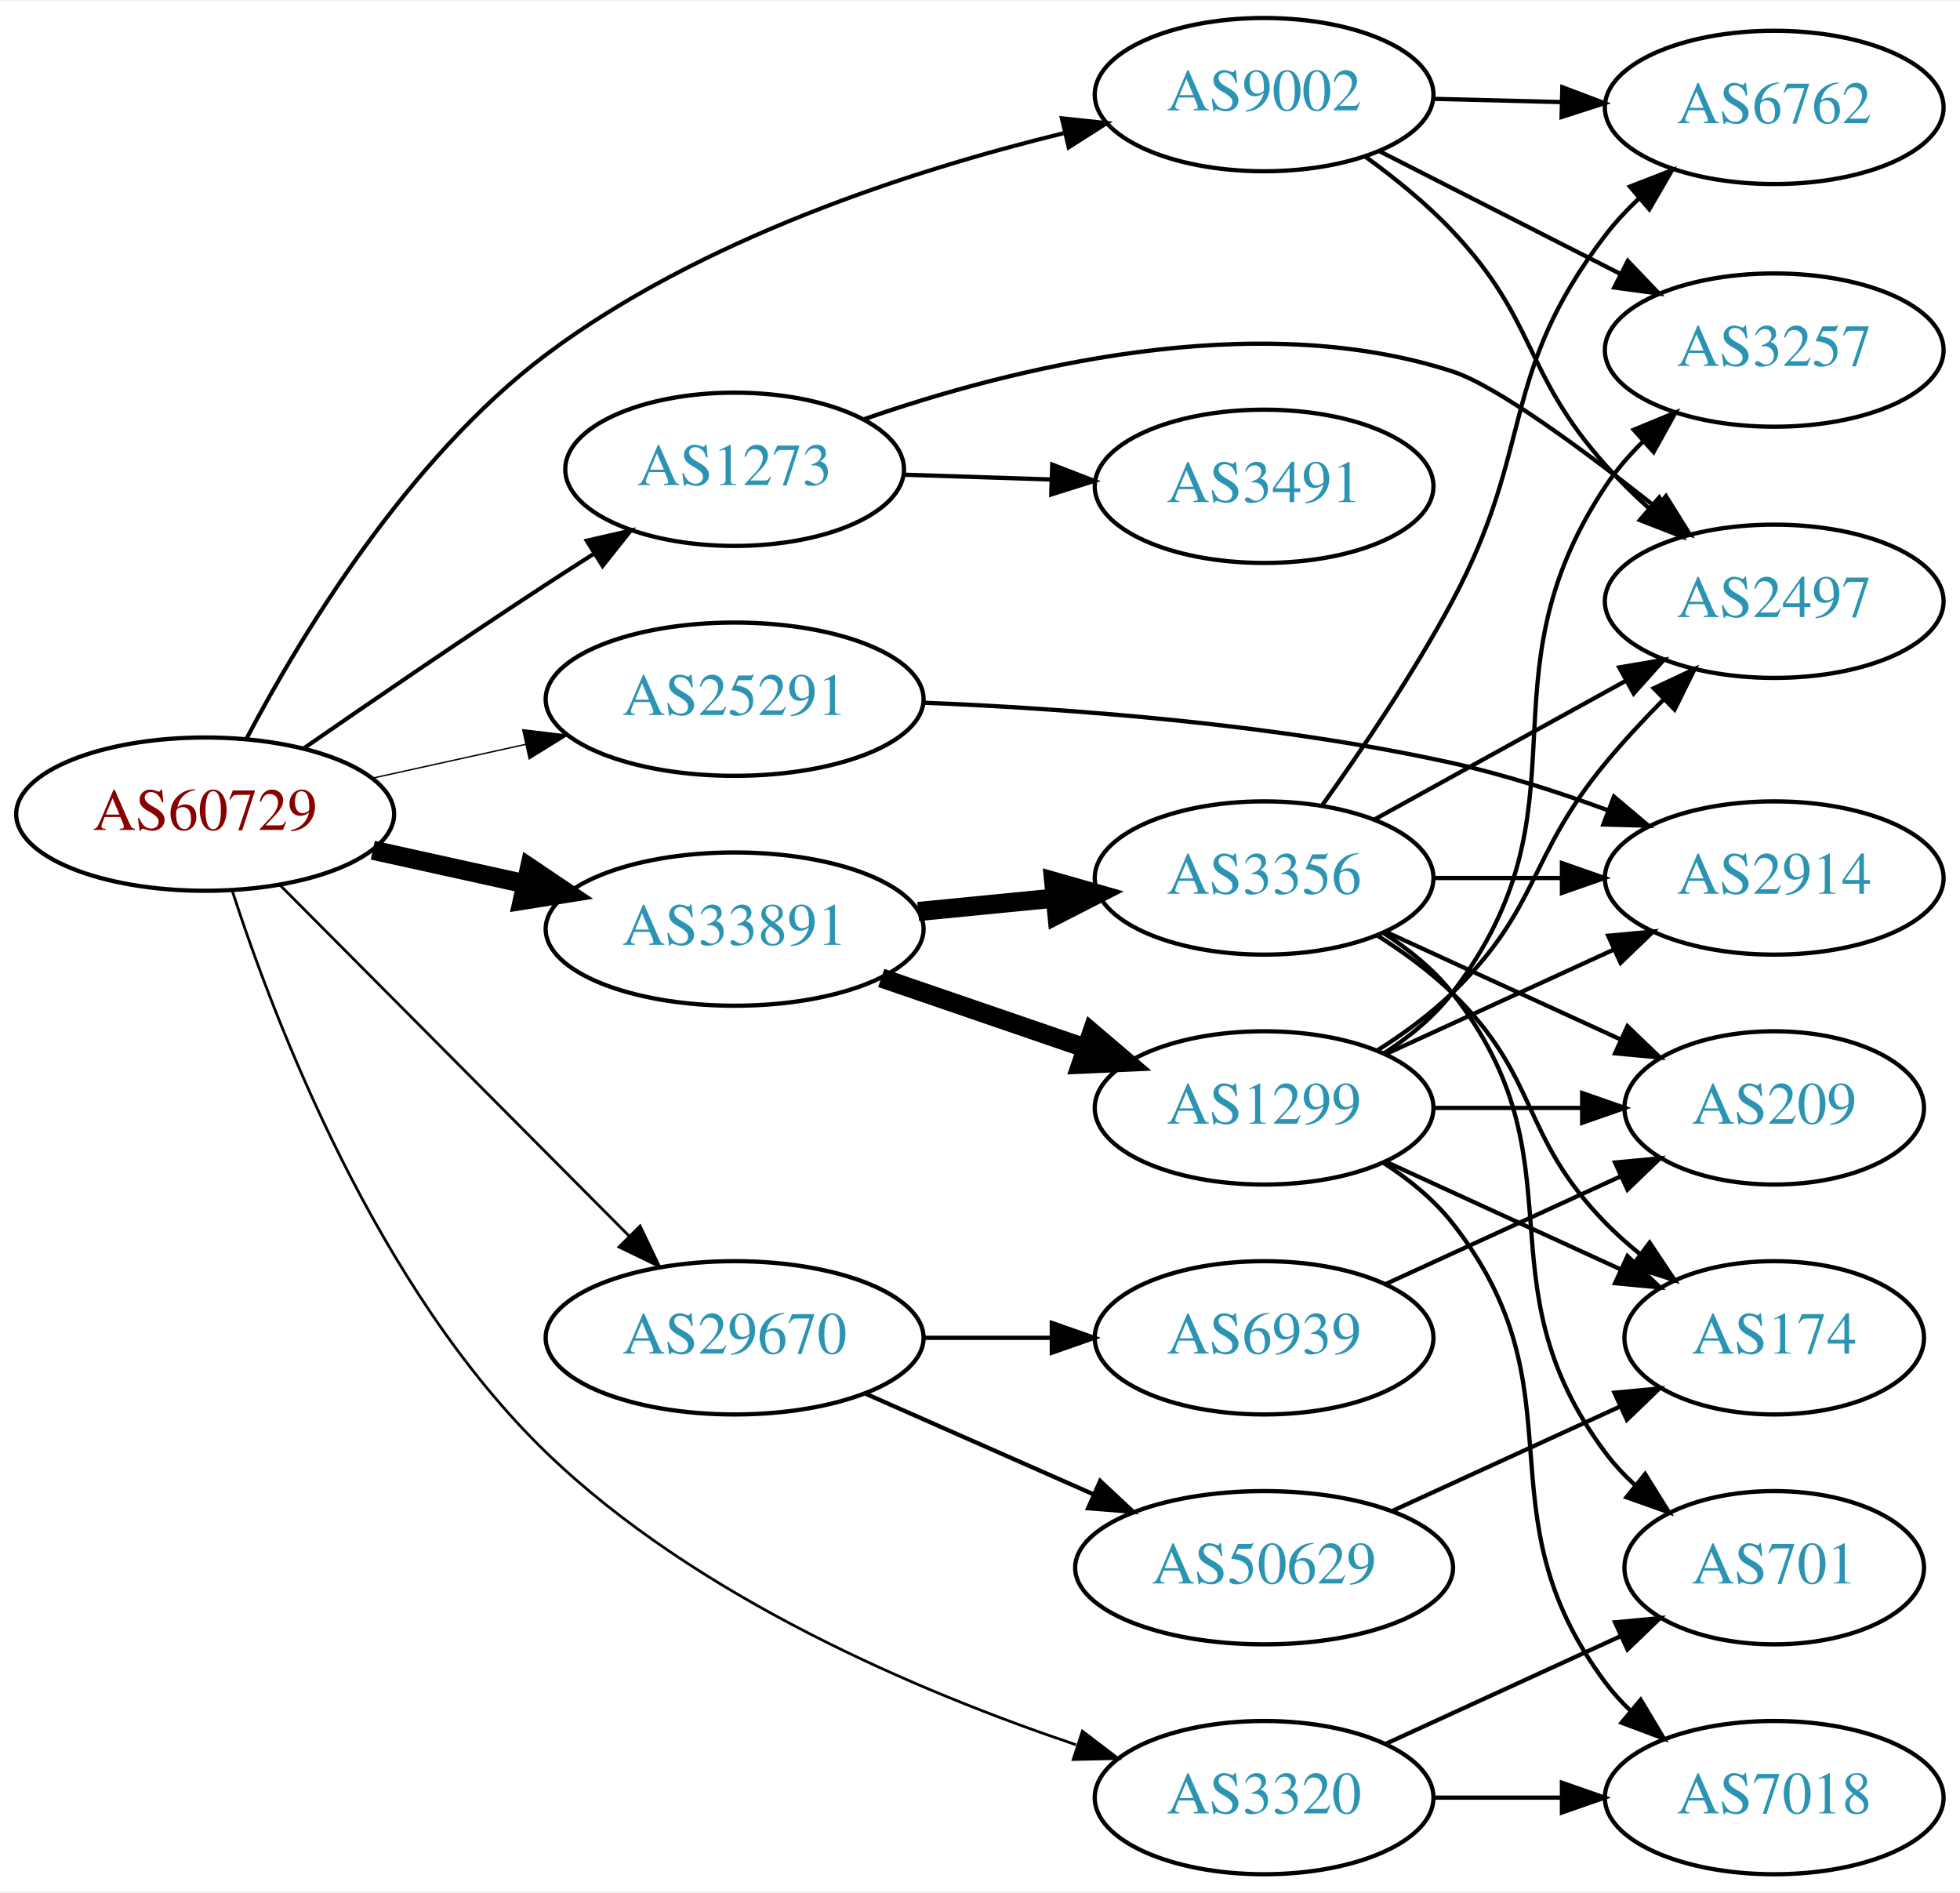
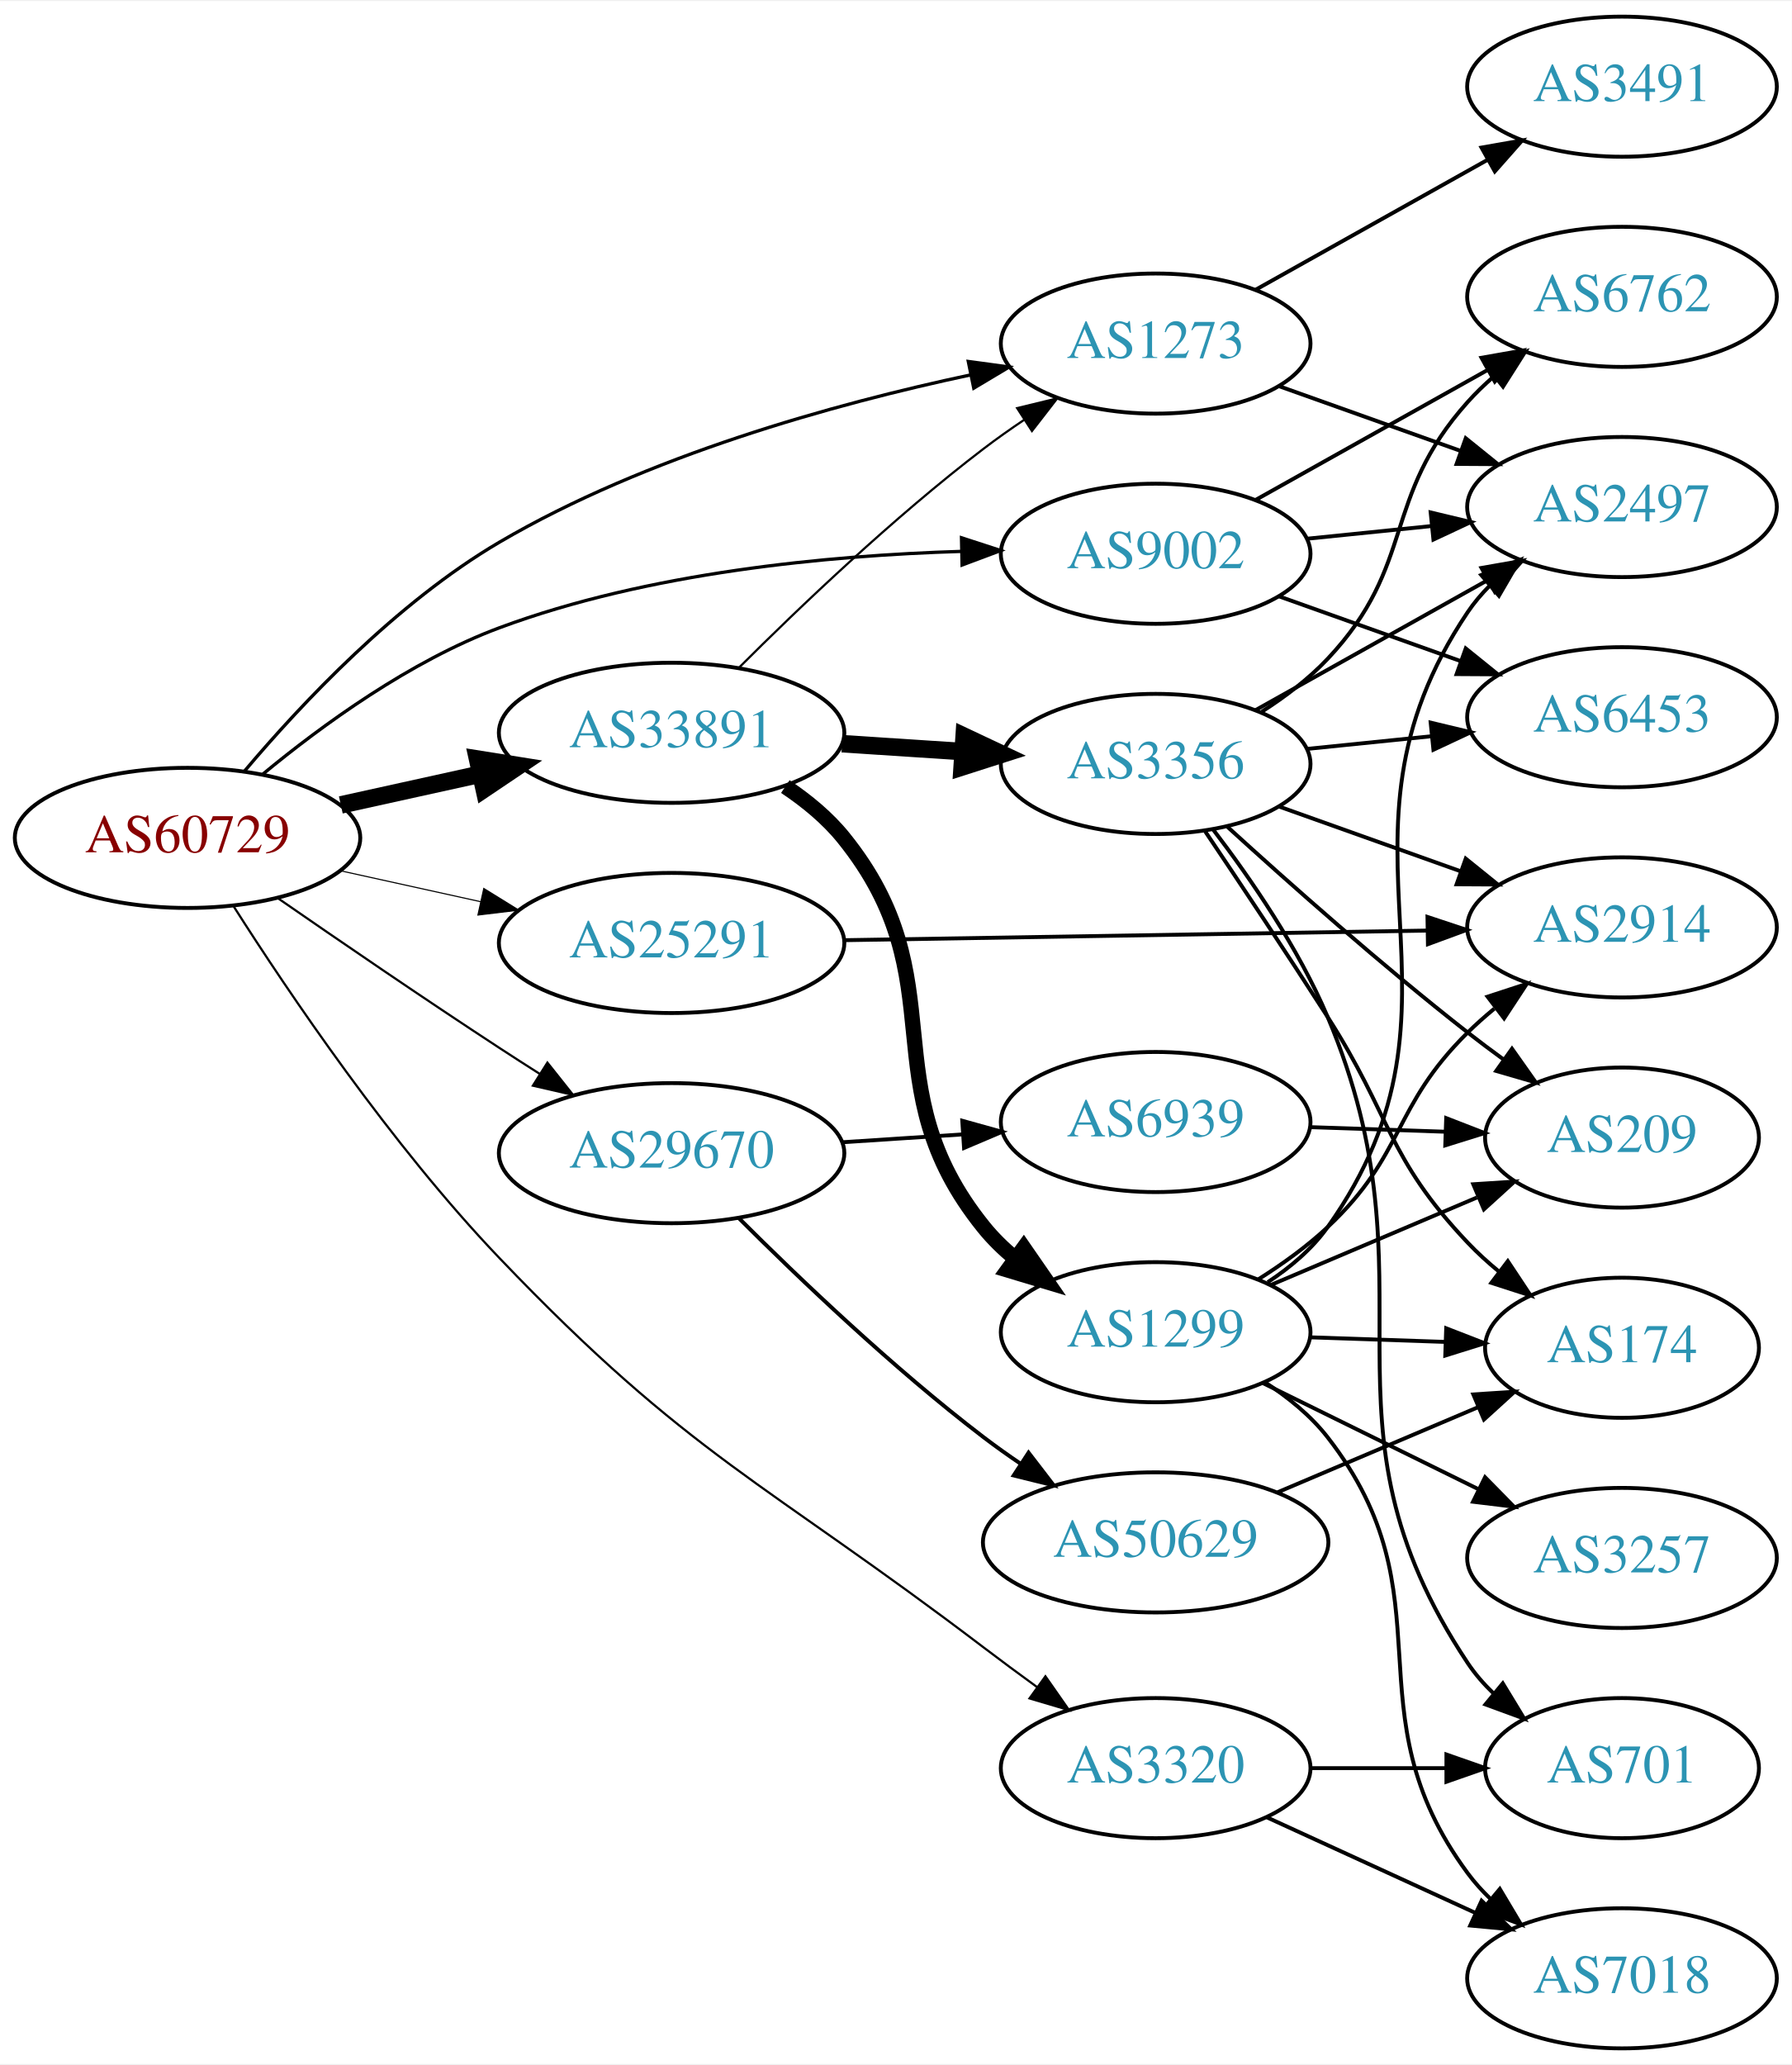
- <svg xmlns="http://www.w3.org/2000/svg" xmlns:xlink="http://www.w3.org/1999/xlink" width="460pt" height="444pt" viewBox="0.00 0.00 460.47 444.00">
-   <g id="graph0" class="graph" transform="scale(1 1) rotate(0) translate(4 440)">
-     <polygon fill="white" stroke="none" points="-4,4 -4,-440 456.469,-440 456.469,4 -4,4" />
+ <svg xmlns="http://www.w3.org/2000/svg" xmlns:xlink="http://www.w3.org/1999/xlink" width="460pt" height="530pt" viewBox="0.00 0.00 460.47 530.00">
+   <g id="graph0" class="graph" transform="scale(1 1) rotate(0) translate(4 526)">
+     <polygon fill="white" stroke="none" points="-4,4 -4,-526 456.469,-526 456.469,4 -4,4" />
    <g id="node1" class="node">
      <g id="a_node1">
        <a xlink:href="/asn/60729" xlink:title="AS60729 ~ Zwiebelfreunde e.V. [AT]">
-           <ellipse fill="#ffffff" stroke="black" cx="44.196" cy="-249" rx="44.393" ry="18" />
-           <text text-anchor="middle" x="44.196" y="-245.3" font-family="Times,serif" font-size="14.00" fill="#880000">AS60729</text>
+           <ellipse fill="#ffffff" stroke="black" cx="44.196" cy="-311" rx="44.393" ry="18" />
+           <text text-anchor="middle" x="44.196" y="-307.3" font-family="Times,serif" font-size="14.00" fill="#880000">AS60729</text>
        </a>
      </g>
    </g>
    <g id="node2" class="node">
      <g id="a_node2">
        <a xlink:href="/asn/1273" xlink:title="AS1273 ~ Vodafone Group PLC [EU]">
-           <ellipse fill="#ffffff" stroke="black" cx="168.588" cy="-330" rx="39.794" ry="18" />
-           <text text-anchor="middle" x="168.588" y="-326.3" font-family="Times,serif" font-size="14.00" fill="#2c94b3">AS1273</text>
+           <ellipse fill="#ffffff" stroke="black" cx="292.98" cy="-438" rx="39.794" ry="18" />
+           <text text-anchor="middle" x="292.98" y="-434.3" font-family="Times,serif" font-size="14.00" fill="#2c94b3">AS1273</text>
        </a>
      </g>
    </g>
    <g id="edge1" class="edge">
-       <path fill="none" stroke="black" stroke-width="0.964" d="M67.227,-264.367C83.029,-275.305 104.886,-290.261 124.392,-303 127.974,-305.339 131.745,-307.759 135.505,-310.144" />
-       <polygon fill="black" stroke="black" stroke-width="0.964" points="133.838,-313.231 144.166,-315.596 137.567,-307.307 133.838,-313.231" />
+       <path fill="none" stroke="black" stroke-width="0.844" d="M58.885,-328.221C73.423,-345.427 97.923,-371.487 124.392,-387 162.124,-409.114 210.348,-422.476 245.369,-429.941" />
+       <polygon fill="black" stroke="black" stroke-width="0.844" points="244.833,-433.404 255.332,-431.982 246.238,-426.546 244.833,-433.404" />
    </g>
    <g id="node3" class="node">
      <g id="a_node3">
        <a xlink:href="/asn/3320" xlink:title="AS3320 ~ DTAG [DE]">
-           <ellipse fill="#ffffff" stroke="black" cx="292.98" cy="-18" rx="39.794" ry="18" />
-           <text text-anchor="middle" x="292.98" y="-14.3" font-family="Times,serif" font-size="14.00" fill="#2c94b3">AS3320</text>
+           <ellipse fill="#ffffff" stroke="black" cx="292.98" cy="-72" rx="39.794" ry="18" />
+           <text text-anchor="middle" x="292.98" y="-68.3" font-family="Times,serif" font-size="14.00" fill="#2c94b3">AS3320</text>
        </a>
      </g>
    </g>
    <g id="edge2" class="edge">
-       <path fill="none" stroke="black" stroke-width="0.643" d="M50.559,-231.01C60.518,-200.32 84.555,-137.446 124.392,-99 159.675,-64.95 212.008,-42.808 248.784,-30.419" />
-       <polygon fill="black" stroke="black" stroke-width="0.643" points="250.294,-33.609 258.717,-27.182 248.125,-26.953 250.294,-33.609" />
+       <path fill="none" stroke="black" stroke-width="0.562" d="M56.004,-293.47C70.195,-271.17 96.588,-232.067 124.392,-203 173.425,-151.74 192.305,-145.918 248.784,-103 253.194,-99.649 257.909,-96.166 262.545,-92.797" />
+       <polygon fill="black" stroke="black" stroke-width="0.562" points="264.652,-95.593 270.72,-86.909 260.56,-89.913 264.652,-95.593" />
    </g>
    <g id="node4" class="node">
      <g id="a_node4">
        <a xlink:href="/asn/9002" xlink:title="AS9002 ~ RETN Limited [EU]">
-           <ellipse fill="#ffffff" stroke="black" cx="292.98" cy="-418" rx="39.794" ry="18" />
-           <text text-anchor="middle" x="292.98" y="-414.3" font-family="Times,serif" font-size="14.00" fill="#2c94b3">AS9002</text>
+           <ellipse fill="#ffffff" stroke="black" cx="292.98" cy="-384" rx="39.794" ry="18" />
+           <text text-anchor="middle" x="292.98" y="-380.3" font-family="Times,serif" font-size="14.00" fill="#2c94b3">AS9002</text>
        </a>
      </g>
    </g>
    <g id="edge3" class="edge">
-       <path fill="none" stroke="black" stroke-width="0.964" d="M53.974,-266.855C66.5,-290.606 91.657,-332.445 124.392,-357 160.574,-384.141 210.032,-400.17 245.834,-408.931" />
-       <polygon fill="black" stroke="black" stroke-width="0.964" points="245.476,-412.441 256.011,-411.316 247.074,-405.626 245.476,-412.441" />
+       <path fill="none" stroke="black" stroke-width="0.844" d="M63.57,-327.4C78.751,-339.941 101.46,-356.482 124.392,-365 162.576,-379.184 208.747,-383.563 242.951,-384.605" />
+       <polygon fill="black" stroke="black" stroke-width="0.844" points="243.085,-388.109 253.159,-384.829 243.238,-381.111 243.085,-388.109" />
    </g>
    <g id="node5" class="node">
      <g id="a_node5">
        <a xlink:href="/asn/25291" xlink:title="AS25291 ~ SysEleven GmbH [DE]">
-           <ellipse fill="#ffffff" stroke="black" cx="168.588" cy="-276" rx="44.393" ry="18" />
-           <text text-anchor="middle" x="168.588" y="-272.3" font-family="Times,serif" font-size="14.00" fill="#2c94b3">AS25291</text>
+           <ellipse fill="#ffffff" stroke="black" cx="168.588" cy="-284" rx="44.393" ry="18" />
+           <text text-anchor="middle" x="168.588" y="-280.3" font-family="Times,serif" font-size="14.00" fill="#2c94b3">AS25291</text>
        </a>
      </g>
    </g>
    <g id="edge4" class="edge">
-       <path fill="none" stroke="black" stroke-width="0.321" d="M83.586,-257.469C94.978,-259.982 107.6,-262.767 119.525,-265.397" />
-       <polygon fill="black" stroke="black" stroke-width="0.321" points="118.815,-268.825 129.335,-267.561 120.323,-261.989 118.815,-268.825" />
+       <path fill="none" stroke="black" stroke-width="0.281" d="M83.586,-302.531C94.978,-300.018 107.6,-297.233 119.525,-294.603" />
+       <polygon fill="black" stroke="black" stroke-width="0.281" points="120.323,-298.011 129.335,-292.439 118.815,-291.175 120.323,-298.011" />
    </g>
    <g id="node6" class="node">
      <g id="a_node6">
        <a xlink:href="/asn/29670" xlink:title="AS29670 ~ Individual Network Berlin e.V. [DE]">
-           <ellipse fill="#ffffff" stroke="black" cx="168.588" cy="-126" rx="44.393" ry="18" />
-           <text text-anchor="middle" x="168.588" y="-122.3" font-family="Times,serif" font-size="14.00" fill="#2c94b3">AS29670</text>
+           <ellipse fill="#ffffff" stroke="black" cx="168.588" cy="-230" rx="44.393" ry="18" />
+           <text text-anchor="middle" x="168.588" y="-226.3" font-family="Times,serif" font-size="14.00" fill="#2c94b3">AS29670</text>
        </a>
      </g>
    </g>
    <g id="edge5" class="edge">
-       <path fill="none" stroke="black" stroke-width="0.643" d="M61.702,-232.412C82.872,-211.137 119.729,-174.097 143.893,-149.813" />
-       <polygon fill="black" stroke="black" stroke-width="0.643" points="146.38,-152.276 150.953,-142.718 141.418,-147.338 146.38,-152.276" />
+       <path fill="none" stroke="black" stroke-width="0.562" d="M67.227,-295.633C83.029,-284.695 104.886,-269.739 124.392,-257 127.713,-254.831 131.195,-252.594 134.681,-250.379" />
+       <polygon fill="black" stroke="black" stroke-width="0.562" points="136.671,-253.262 143.264,-244.968 132.938,-247.34 136.671,-253.262" />
    </g>
    <g id="node7" class="node">
      <g id="a_node7">
        <a xlink:href="/asn/33891" xlink:title="AS33891 ~ CORE-BACKBONE GMBH GLOBAL NETWORK [DE]">
-           <ellipse fill="#ffffff" stroke="black" cx="168.588" cy="-222" rx="44.393" ry="18" />
-           <text text-anchor="middle" x="168.588" y="-218.3" font-family="Times,serif" font-size="14.00" fill="#2c94b3">AS33891</text>
+           <ellipse fill="#ffffff" stroke="black" cx="168.588" cy="-338" rx="44.393" ry="18" />
+           <text text-anchor="middle" x="168.588" y="-334.3" font-family="Times,serif" font-size="14.00" fill="#2c94b3">AS33891</text>
        </a>
      </g>
    </g>
    <g id="edge6" class="edge">
-       <path fill="none" stroke="black" stroke-width="4.5" d="M83.586,-240.531C94.978,-238.018 107.6,-235.233 119.525,-232.603" />
-       <polygon fill="black" stroke="black" stroke-width="4.5" points="120.418,-236.438 129.335,-230.439 118.721,-228.748 120.418,-236.438" />
+       <path fill="none" stroke="black" stroke-width="4.5" d="M83.586,-319.469C94.978,-321.982 107.6,-324.767 119.525,-327.397" />
+       <polygon fill="black" stroke="black" stroke-width="4.5" points="118.721,-331.252 129.335,-329.561 120.418,-323.562 118.721,-331.252" />
    </g>
    <g id="node8" class="node">
      <g id="a_node8">
-         <a xlink:href="/asn/2497" xlink:title="AS2497 ~ Internet Initiative Japan Inc. [JP]">
-           <ellipse fill="#ffffff" stroke="black" cx="412.823" cy="-299" rx="39.794" ry="18" />
-           <text text-anchor="middle" x="412.823" y="-295.3" font-family="Times,serif" font-size="14.00" fill="#2c94b3">AS2497</text>
+         <a xlink:href="/asn/3491" xlink:title="AS3491 ~ PCCW Global, Inc. [US]">
+           <ellipse fill="#ffffff" stroke="black" cx="412.823" cy="-504" rx="39.794" ry="18" />
+           <text text-anchor="middle" x="412.823" y="-500.3" font-family="Times,serif" font-size="14.00" fill="#2c94b3">AS3491</text>
        </a>
      </g>
    </g>
    <g id="edge7" class="edge">
-       <path fill="none" stroke="black" d="M199.047,-341.779C233.074,-353.63 290.377,-368.153 337.176,-353 347.573,-349.634 368.137,-334.477 385.053,-321.075" />
-       <polygon fill="black" stroke="black" points="387.394,-323.684 393.004,-314.696 383.014,-318.224 387.394,-323.684" />
+       <path fill="none" stroke="black" d="M318.684,-451.836C335.968,-461.516 359.263,-474.563 378.233,-485.187" />
+       <polygon fill="black" stroke="black" points="376.717,-488.35 387.152,-490.182 380.137,-482.242 376.717,-488.35" />
    </g>
    <g id="node9" class="node">
      <g id="a_node9">
-         <a xlink:href="/asn/3491" xlink:title="AS3491 ~ PCCW Global, Inc. [US]">
-           <ellipse fill="#ffffff" stroke="black" cx="292.98" cy="-326" rx="39.794" ry="18" />
-           <text text-anchor="middle" x="292.98" y="-322.3" font-family="Times,serif" font-size="14.00" fill="#2c94b3">AS3491</text>
+         <a xlink:href="/asn/2497" xlink:title="AS2497 ~ Internet Initiative Japan Inc. [JP]">
+           <ellipse fill="#ffffff" stroke="black" cx="412.823" cy="-396" rx="39.794" ry="18" />
+           <text text-anchor="middle" x="412.823" y="-392.3" font-family="Times,serif" font-size="14.00" fill="#2c94b3">AS2497</text>
        </a>
      </g>
    </g>
    <g id="edge8" class="edge">
-       <path fill="none" stroke="black" d="M208.314,-328.734C219.252,-328.377 231.303,-327.983 242.769,-327.608" />
-       <polygon fill="black" stroke="black" points="243.206,-331.096 253.087,-327.271 242.978,-324.1 243.206,-331.096" />
+       <path fill="none" stroke="black" d="M324.635,-427.075C338.844,-422.01 355.927,-415.922 371.193,-410.481" />
+       <polygon fill="black" stroke="black" points="372.668,-413.671 380.913,-407.017 370.318,-407.077 372.668,-413.671" />
    </g>
    <g id="node10" class="node">
      <g id="a_node10">
        <a xlink:href="/asn/7018" xlink:title="AS7018 ~ AT&amp;T Services, Inc. [US]">
          <ellipse fill="#ffffff" stroke="black" cx="412.823" cy="-18" rx="39.794" ry="18" />
          <text text-anchor="middle" x="412.823" y="-14.3" font-family="Times,serif" font-size="14.00" fill="#2c94b3">AS7018</text>
        </a>
      </g>
    </g>
    <g id="edge9" class="edge">
-       <path fill="none" stroke="black" d="M332.893,-18C342.446,-18 352.796,-18 362.759,-18" />
-       <polygon fill="black" stroke="black" points="362.951,-21.5 372.951,-18 362.951,-14.5 362.951,-21.5" />
+       <path fill="none" stroke="black" d="M321.609,-59.339C337.566,-52.027 357.837,-42.739 375.119,-34.819" />
+       <polygon fill="black" stroke="black" points="376.734,-37.929 384.367,-30.581 373.818,-31.565 376.734,-37.929" />
    </g>
    <g id="node11" class="node">
      <g id="a_node11">
        <a xlink:href="/asn/701" xlink:title="AS701 ~ UUNET [US]">
          <ellipse fill="#ffffff" stroke="black" cx="412.823" cy="-72" rx="35.194" ry="18" />
          <text text-anchor="middle" x="412.823" y="-68.3" font-family="Times,serif" font-size="14.00" fill="#2c94b3">AS701</text>
        </a>
      </g>
    </g>
    <g id="edge10" class="edge">
-       <path fill="none" stroke="black" d="M321.609,-30.661C338.025,-38.183 359.007,-47.798 376.604,-55.861" />
-       <polygon fill="black" stroke="black" points="375.432,-59.174 385.981,-60.158 378.348,-52.811 375.432,-59.174" />
+       <path fill="none" stroke="black" d="M332.893,-72C343.98,-72 356.139,-72 367.522,-72" />
+       <polygon fill="black" stroke="black" points="367.703,-75.5 377.703,-72 367.703,-68.5 367.703,-75.5" />
    </g>
    <g id="edge12" class="edge">
-       <path fill="none" stroke="black" d="M316.748,-403.441C323.732,-398.39 331.156,-392.381 337.176,-386 357.227,-364.751 353.707,-352.782 373.176,-331 376.264,-327.546 379.737,-324.145 383.302,-320.926" />
-       <polygon fill="black" stroke="black" points="385.819,-323.378 391.138,-314.215 381.266,-318.061 385.819,-323.378" />
+       <path fill="none" stroke="black" d="M331.915,-387.863C342.113,-388.901 353.275,-390.038 363.938,-391.124" />
+       <polygon fill="black" stroke="black" points="363.656,-394.613 373.959,-392.144 364.365,-387.649 363.656,-394.613" />
    </g>
    <g id="node12" class="node">
      <g id="a_node12">
-         <a xlink:href="/asn/3257" xlink:title="AS3257 ~ GTT [DE]">
-           <ellipse fill="#ffffff" stroke="black" cx="412.823" cy="-358" rx="39.794" ry="18" />
-           <text text-anchor="middle" x="412.823" y="-354.3" font-family="Times,serif" font-size="14.00" fill="#2c94b3">AS3257</text>
+         <a xlink:href="/asn/6453" xlink:title="AS6453 ~ TATA COMMUNICATIONS (AMERICA) INC [US]">
+           <ellipse fill="#ffffff" stroke="black" cx="412.823" cy="-342" rx="39.794" ry="18" />
+           <text text-anchor="middle" x="412.823" y="-338.3" font-family="Times,serif" font-size="14.00" fill="#2c94b3">AS6453</text>
        </a>
      </g>
    </g>
    <g id="edge11" class="edge">
-       <path fill="none" stroke="black" d="M320.133,-404.684C336.763,-396.217 358.499,-385.15 376.634,-375.917" />
-       <polygon fill="black" stroke="black" points="378.42,-378.935 385.743,-371.279 375.243,-372.697 378.42,-378.935" />
+       <path fill="none" stroke="black" d="M324.635,-373.075C338.844,-368.01 355.927,-361.922 371.193,-356.481" />
+       <polygon fill="black" stroke="black" points="372.668,-359.671 380.913,-353.017 370.318,-353.077 372.668,-359.671" />
    </g>
    <g id="node13" class="node">
      <g id="a_node13">
        <a xlink:href="/asn/6762" xlink:title="AS6762 ~ TELECOM ITALIA SPARKLE S.p.A. [IT]">
-           <ellipse fill="#ffffff" stroke="black" cx="412.823" cy="-415" rx="39.794" ry="18" />
-           <text text-anchor="middle" x="412.823" y="-411.3" font-family="Times,serif" font-size="14.00" fill="#2c94b3">AS6762</text>
+           <ellipse fill="#ffffff" stroke="black" cx="412.823" cy="-450" rx="39.794" ry="18" />
+           <text text-anchor="middle" x="412.823" y="-446.3" font-family="Times,serif" font-size="14.00" fill="#2c94b3">AS6762</text>
        </a>
      </g>
    </g>
    <g id="edge13" class="edge">
-       <path fill="none" stroke="black" d="M332.893,-417.009C342.446,-416.766 352.796,-416.503 362.759,-416.249" />
-       <polygon fill="black" stroke="black" points="363.044,-419.743 372.951,-415.99 362.865,-412.745 363.044,-419.743" />
+       <path fill="none" stroke="black" d="M318.684,-397.836C335.968,-407.516 359.263,-420.563 378.233,-431.187" />
+       <polygon fill="black" stroke="black" points="376.717,-434.35 387.152,-436.182 380.137,-428.242 376.717,-434.35" />
    </g>
    <g id="node14" class="node">
      <g id="a_node14">
        <a xlink:href="/asn/2914" xlink:title="AS2914 ~ NTT America, Inc. [US]">
-           <ellipse fill="#ffffff" stroke="black" cx="412.823" cy="-234" rx="39.794" ry="18" />
-           <text text-anchor="middle" x="412.823" y="-230.3" font-family="Times,serif" font-size="14.00" fill="#2c94b3">AS2914</text>
+           <ellipse fill="#ffffff" stroke="black" cx="412.823" cy="-288" rx="39.794" ry="18" />
+           <text text-anchor="middle" x="412.823" y="-284.3" font-family="Times,serif" font-size="14.00" fill="#2c94b3">AS2914</text>
        </a>
      </g>
    </g>
    <g id="edge14" class="edge">
-       <path fill="none" stroke="black" d="M212.761,-275.185C246.885,-273.812 295.539,-270.231 337.176,-261 349.37,-258.297 362.285,-254.124 373.882,-249.861" />
-       <polygon fill="black" stroke="black" points="375.168,-253.116 383.27,-246.288 372.679,-246.574 375.168,-253.116" />
+       <path fill="none" stroke="black" d="M212.895,-284.715C254.974,-285.41 318.782,-286.464 362.727,-287.189" />
+       <polygon fill="black" stroke="black" points="362.835,-290.691 372.891,-287.357 362.95,-283.692 362.835,-290.691" />
    </g>
    <g id="node15" class="node">
      <g id="a_node15">
-         <a xlink:href="/asn/6939" xlink:title="AS6939 ~ Hurricane Electric LLC [US]">
-           <ellipse fill="#ffffff" stroke="black" cx="292.98" cy="-126" rx="39.794" ry="18" />
-           <text text-anchor="middle" x="292.98" y="-122.3" font-family="Times,serif" font-size="14.00" fill="#2c94b3">AS6939</text>
+         <a xlink:href="/asn/50629" xlink:title="AS50629 ~ LWLcom GmbH [DE]">
+           <ellipse fill="#ffffff" stroke="black" cx="292.98" cy="-130" rx="44.393" ry="18" />
+           <text text-anchor="middle" x="292.98" y="-126.3" font-family="Times,serif" font-size="14.00" fill="#2c94b3">AS50629</text>
        </a>
      </g>
    </g>
    <g id="edge15" class="edge">
-       <path fill="none" stroke="black" d="M213.084,-126C222.773,-126 233.11,-126 243.002,-126" />
-       <polygon fill="black" stroke="black" points="243.105,-129.5 253.105,-126 243.105,-122.5 243.105,-129.5" />
+       <path fill="none" stroke="black" d="M185.784,-213.385C201.256,-197.93 225.591,-174.693 248.784,-157 251.773,-154.72 254.959,-152.453 258.196,-150.258" />
+       <polygon fill="black" stroke="black" points="260.32,-153.051 266.779,-144.653 256.493,-147.19 260.32,-153.051" />
    </g>
    <g id="node16" class="node">
      <g id="a_node16">
-         <a xlink:href="/asn/50629" xlink:title="AS50629 ~ LWLcom GmbH [DE]">
-           <ellipse fill="#ffffff" stroke="black" cx="292.98" cy="-72" rx="44.393" ry="18" />
-           <text text-anchor="middle" x="292.98" y="-68.3" font-family="Times,serif" font-size="14.00" fill="#2c94b3">AS50629</text>
+         <a xlink:href="/asn/6939" xlink:title="AS6939 ~ Hurricane Electric LLC [US]">
+           <ellipse fill="#ffffff" stroke="black" cx="292.98" cy="-238" rx="39.794" ry="18" />
+           <text text-anchor="middle" x="292.98" y="-234.3" font-family="Times,serif" font-size="14.00" fill="#2c94b3">AS6939</text>
        </a>
      </g>
    </g>
    <g id="edge16" class="edge">
-       <path fill="none" stroke="black" d="M199.216,-112.928C215.333,-105.817 235.473,-96.931 252.865,-89.258" />
-       <polygon fill="black" stroke="black" points="254.465,-92.377 262.201,-85.139 251.639,-85.973 254.465,-92.377" />
+       <path fill="none" stroke="black" d="M212.395,-232.798C222.425,-233.454 233.182,-234.157 243.442,-234.827" />
+       <polygon fill="black" stroke="black" points="243.284,-238.324 253.491,-235.484 243.741,-231.339 243.284,-238.324" />
+     </g>
+     <g id="edge21" class="edge">
+       <path fill="none" stroke="black" stroke-width="0.562" d="M185.784,-354.615C201.256,-370.07 225.591,-393.307 248.784,-411 252.107,-413.534 255.674,-416.053 259.283,-418.475" />
+       <polygon fill="black" stroke="black" stroke-width="0.562" points="257.387,-421.417 267.683,-423.915 261.192,-415.542 257.387,-421.417" />
    </g>
    <g id="node19" class="node">
      <g id="a_node19">
        <a xlink:href="/asn/1299" xlink:title="AS1299 ~ Telia Carrier [EU]">
-           <ellipse fill="#ffffff" stroke="black" cx="292.98" cy="-180" rx="39.794" ry="18" />
-           <text text-anchor="middle" x="292.98" y="-176.3" font-family="Times,serif" font-size="14.00" fill="#2c94b3">AS1299</text>
+           <ellipse fill="#ffffff" stroke="black" cx="292.98" cy="-184" rx="39.794" ry="18" />
+           <text text-anchor="middle" x="292.98" y="-180.3" font-family="Times,serif" font-size="14.00" fill="#2c94b3">AS1299</text>
        </a>
      </g>
    </g>
    <g id="edge19" class="edge">
-       <path fill="none" stroke="black" stroke-width="4.5" d="M203.032,-210.523C217.78,-205.463 235.255,-199.466 250.795,-194.133" />
-       <polygon fill="black" stroke="black" stroke-width="4.5" points="252.499,-197.711 260.68,-190.741 249.943,-190.263 252.499,-197.711" />
+       <path fill="none" stroke="black" stroke-width="3.938" d="M197.812,-324.187C203.332,-320.498 208.675,-316.093 212.784,-311 242.444,-274.236 219.124,-247.764 248.784,-211 251.144,-208.075 253.911,-205.377 256.885,-202.911" />
+       <polygon fill="black" stroke="black" stroke-width="3.938" points="259.077,-205.644 265.102,-196.93 254.957,-199.985 259.077,-205.644" />
    </g>
    <g id="node20" class="node">
      <g id="a_node20">
        <a xlink:href="/asn/3356" xlink:title="AS3356 ~ Level 3 Parent, LLC [US]">
-           <ellipse fill="#ffffff" stroke="black" cx="292.98" cy="-234" rx="39.794" ry="18" />
-           <text text-anchor="middle" x="292.98" y="-230.3" font-family="Times,serif" font-size="14.00" fill="#2c94b3">AS3356</text>
+           <ellipse fill="#ffffff" stroke="black" cx="292.98" cy="-330" rx="39.794" ry="18" />
+           <text text-anchor="middle" x="292.98" y="-326.3" font-family="Times,serif" font-size="14.00" fill="#2c94b3">AS3356</text>
        </a>
      </g>
    </g>
    <g id="edge20" class="edge">
-       <path fill="none" stroke="black" stroke-width="4.5" d="M211.709,-226.13C222.084,-227.147 233.272,-228.244 243.906,-229.287" />
-       <polygon fill="black" stroke="black" stroke-width="4.5" points="243.55,-233.208 253.886,-230.265 244.318,-225.37 243.55,-233.208" />
+       <path fill="none" stroke="black" stroke-width="4.5" d="M212.395,-335.202C222.425,-334.546 233.182,-333.843 243.442,-333.173" />
+       <polygon fill="black" stroke="black" stroke-width="4.5" points="243.769,-337.097 253.491,-332.516 243.255,-329.239 243.769,-337.097" />
    </g>
    <g id="node17" class="node">
      <g id="a_node17">
-         <a xlink:href="/asn/209" xlink:title="AS209 ~ CenturyLink Communications, LLC [US]">
+         <a xlink:href="/asn/174" xlink:title="AS174 ~ Cogent Communications [US]">
          <ellipse fill="#ffffff" stroke="black" cx="412.823" cy="-180" rx="35.194" ry="18" />
-           <text text-anchor="middle" x="412.823" y="-176.3" font-family="Times,serif" font-size="14.00" fill="#2c94b3">AS209</text>
+           <text text-anchor="middle" x="412.823" y="-176.3" font-family="Times,serif" font-size="14.00" fill="#2c94b3">AS174</text>
        </a>
      </g>
    </g>
    <g id="edge17" class="edge">
-       <path fill="none" stroke="black" d="M321.609,-138.661C338.025,-146.183 359.007,-155.798 376.604,-163.861" />
-       <polygon fill="black" stroke="black" points="375.432,-167.174 385.981,-168.158 378.348,-160.811 375.432,-167.174" />
+       <path fill="none" stroke="black" d="M324.328,-142.876C340.062,-149.552 359.382,-157.75 375.862,-164.742" />
+       <polygon fill="black" stroke="black" points="374.616,-168.015 385.188,-168.699 377.35,-161.571 374.616,-168.015" />
    </g>
    <g id="node18" class="node">
      <g id="a_node18">
-         <a xlink:href="/asn/174" xlink:title="AS174 ~ Cogent Communications [US]">
-           <ellipse fill="#ffffff" stroke="black" cx="412.823" cy="-126" rx="35.194" ry="18" />
-           <text text-anchor="middle" x="412.823" y="-122.3" font-family="Times,serif" font-size="14.00" fill="#2c94b3">AS174</text>
+         <a xlink:href="/asn/209" xlink:title="AS209 ~ CenturyLink Communications, LLC [US]">
+           <ellipse fill="#ffffff" stroke="black" cx="412.823" cy="-234" rx="35.194" ry="18" />
+           <text text-anchor="middle" x="412.823" y="-230.3" font-family="Times,serif" font-size="14.00" fill="#2c94b3">AS209</text>
        </a>
      </g>
    </g>
    <g id="edge18" class="edge">
-       <path fill="none" stroke="black" d="M323.11,-85.348C339.327,-92.78 359.63,-102.083 376.72,-109.914" />
-       <polygon fill="black" stroke="black" points="375.288,-113.108 385.837,-114.092 378.204,-106.744 375.288,-113.108" />
-     </g>
-     <g id="edge21" class="edge">
-       <path fill="none" stroke="black" d="M319.509,-193.462C325.672,-197.362 331.974,-201.948 337.176,-207 357.87,-227.094 354.796,-238.771 373.176,-261 377.348,-266.044 382.105,-271.153 386.823,-275.919" />
-       <polygon fill="black" stroke="black" points="384.523,-278.565 394.113,-283.067 389.423,-273.567 384.523,-278.565" />
+       <path fill="none" stroke="black" d="M332.566,-236.69C343.667,-236.313 355.866,-235.899 367.294,-235.511" />
+       <polygon fill="black" stroke="black" points="367.645,-239.002 377.52,-235.164 367.407,-232.006 367.645,-239.002" />
+     </g>
+     <g id="edge26" class="edge">
+       <path fill="none" stroke="black" d="M321.792,-196.854C327.608,-200.676 333.179,-205.378 337.176,-211 378.912,-269.697 332.957,-309.255 373.176,-369 374.805,-371.419 376.728,-373.687 378.833,-375.8" />
+       <polygon fill="black" stroke="black" points="376.65,-378.539 386.524,-382.379 381.2,-373.219 376.65,-378.539" />
    </g>
    <g id="edge23" class="edge">
-       <path fill="none" stroke="black" d="M320.952,-167.145C326.94,-163.28 332.8,-158.559 337.176,-153 368.475,-113.246 342.905,-85.542 373.176,-45 374.921,-42.664 376.928,-40.455 379.092,-38.383" />
-       <polygon fill="black" stroke="black" points="381.451,-40.973 386.892,-31.882 376.969,-35.595 381.451,-40.973" />
+       <path fill="none" stroke="black" d="M320.994,-171.178C326.981,-167.312 332.83,-162.582 337.176,-157 369.299,-115.745 342.12,-87.063 373.176,-45 374.908,-42.654 376.907,-40.439 379.064,-38.362" />
+       <polygon fill="black" stroke="black" points="381.424,-40.951 386.852,-31.852 376.935,-35.58 381.424,-40.951" />
+     </g>
+     <g id="edge22" class="edge">
+       <path fill="none" stroke="black" d="M319.385,-197.593C325.55,-201.491 331.884,-206.042 337.176,-211 357.162,-229.719 353.677,-241.775 373.176,-261 375.307,-263.101 377.618,-265.153 380.014,-267.126" />
+       <polygon fill="black" stroke="black" points="378.276,-270.203 388.347,-273.493 382.526,-264.641 378.276,-270.203" />
    </g>
    <g id="edge24" class="edge">
-       <path fill="none" stroke="black" d="M321.063,-192.769C327.048,-196.636 332.878,-201.38 337.176,-207 370.747,-250.889 342.596,-279.978 373.176,-326 375.685,-329.775 378.77,-333.337 382.094,-336.618" />
-       <polygon fill="black" stroke="black" points="379.825,-339.284 389.621,-343.321 384.481,-334.056 379.825,-339.284" />
-     </g>
-     <g id="edge22" class="edge">
-       <path fill="none" stroke="black" d="M321.609,-192.661C337.566,-199.973 357.837,-209.261 375.119,-217.181" />
-       <polygon fill="black" stroke="black" points="373.818,-220.435 384.367,-221.419 376.734,-214.071 373.818,-220.435" />
-     </g>
-     <g id="edge26" class="edge">
-       <path fill="none" stroke="black" d="M332.893,-180C343.98,-180 356.139,-180 367.522,-180" />
-       <polygon fill="black" stroke="black" points="367.703,-183.5 377.703,-180 367.703,-176.5 367.703,-183.5" />
+       <path fill="none" stroke="black" d="M332.566,-182.69C343.667,-182.313 355.866,-181.899 367.294,-181.511" />
+       <polygon fill="black" stroke="black" points="367.645,-185.002 377.52,-181.164 367.407,-178.006 367.645,-185.002" />
+     </g>
+     <g id="edge27" class="edge">
+       <path fill="none" stroke="black" d="M322.507,-196.104C338.45,-202.868 358.483,-211.368 375.533,-218.603" />
+       <polygon fill="black" stroke="black" points="374.602,-222.009 385.175,-222.693 377.336,-215.565 374.602,-222.009" />
+     </g>
+     <g id="node21" class="node">
+       <g id="a_node21">
+         <a xlink:href="/asn/3257" xlink:title="AS3257 ~ GTT [DE]">
+           <ellipse fill="#ffffff" stroke="black" cx="412.823" cy="-126" rx="39.794" ry="18" />
+           <text text-anchor="middle" x="412.823" y="-122.3" font-family="Times,serif" font-size="14.00" fill="#2c94b3">AS3257</text>
+         </a>
+       </g>
    </g>
    <g id="edge25" class="edge">
-       <path fill="none" stroke="black" d="M321.609,-167.339C338.025,-159.817 359.007,-150.202 376.604,-142.139" />
-       <polygon fill="black" stroke="black" points="378.348,-145.189 385.981,-137.842 375.432,-138.826 378.348,-145.189" />
+       <path fill="none" stroke="black" d="M320.427,-170.984C336.838,-162.906 358.137,-152.423 376.045,-143.609" />
+       <polygon fill="black" stroke="black" points="377.631,-146.73 385.057,-139.174 374.54,-140.449 377.631,-146.73" />
+     </g>
+     <g id="edge33" class="edge">
+       <path fill="none" stroke="black" d="M318.684,-343.836C335.968,-353.516 359.263,-366.563 378.233,-377.187" />
+       <polygon fill="black" stroke="black" points="376.717,-380.35 387.152,-382.182 380.137,-374.242 376.717,-380.35" />
+     </g>
+     <g id="edge32" class="edge">
+       <path fill="none" stroke="black" d="M307.795,-313.087C317.388,-300.527 329.736,-282.596 337.176,-265 366.578,-195.468 331.347,-161.844 373.176,-99 375.036,-96.207 377.291,-93.615 379.767,-91.233" />
+       <polygon fill="black" stroke="black" points="382.185,-93.776 387.686,-84.721 377.739,-88.37 382.185,-93.776" />
    </g>
    <g id="edge31" class="edge">
-       <path fill="none" stroke="black" d="M318.972,-247.785C336.158,-257.264 359.186,-269.966 378.009,-280.349" />
-       <polygon fill="black" stroke="black" points="376.421,-283.47 386.868,-285.235 379.802,-277.34 376.421,-283.47" />
+       <path fill="none" stroke="black" d="M331.915,-333.863C342.113,-334.901 353.275,-336.038 363.938,-337.124" />
+       <polygon fill="black" stroke="black" points="363.656,-340.613 373.959,-338.144 364.365,-333.649 363.656,-340.613" />
    </g>
    <g id="edge29" class="edge">
-       <path fill="none" stroke="black" d="M320.952,-221.145C326.94,-217.28 332.8,-212.559 337.176,-207 368.475,-167.246 342.905,-139.542 373.176,-99 375.184,-96.311 377.54,-93.791 380.081,-91.454" />
-       <polygon fill="black" stroke="black" points="382.496,-94.004 388.097,-85.011 378.11,-88.548 382.496,-94.004" />
-     </g>
-     <g id="edge27" class="edge">
-       <path fill="none" stroke="black" d="M306.647,-251.098C315.799,-263.894 328.096,-282.037 337.176,-299 356.732,-335.531 347.982,-352.103 373.176,-385 375.481,-388.009 378.157,-390.881 381.004,-393.572" />
-       <polygon fill="black" stroke="black" points="378.929,-396.402 388.803,-400.241 383.478,-391.082 378.929,-396.402" />
+       <path fill="none" stroke="black" d="M320.277,-343.437C326.286,-347.284 332.324,-351.851 337.176,-357 360.092,-381.317 350.89,-398.105 373.176,-423 375.172,-425.23 377.387,-427.373 379.716,-429.41" />
+       <polygon fill="black" stroke="black" points="377.911,-432.444 387.929,-435.891 382.247,-426.949 377.911,-432.444" />
+     </g>
+     <g id="edge30" class="edge">
+       <path fill="none" stroke="black" d="M324.635,-319.075C338.844,-314.01 355.927,-307.922 371.193,-302.481" />
+       <polygon fill="black" stroke="black" points="372.668,-305.671 380.913,-299.017 370.318,-299.077 372.668,-305.671" />
+     </g>
+     <g id="edge34" class="edge">
+       <path fill="none" stroke="black" d="M305.678,-312.715C314.453,-299.673 326.704,-281.302 337.176,-265 353.575,-239.474 352.314,-229.028 373.176,-207 375.614,-204.426 378.333,-201.95 381.169,-199.613" />
+       <polygon fill="black" stroke="black" points="383.476,-202.256 389.331,-193.427 379.247,-196.678 383.476,-202.256" />
    </g>
    <g id="edge28" class="edge">
-       <path fill="none" stroke="black" d="M332.893,-234C342.446,-234 352.796,-234 362.759,-234" />
-       <polygon fill="black" stroke="black" points="362.951,-237.5 372.951,-234 362.951,-230.5 362.951,-237.5" />
-     </g>
-     <g id="edge32" class="edge">
-       <path fill="none" stroke="black" d="M321.609,-221.339C338.025,-213.817 359.007,-204.202 376.604,-196.139" />
-       <polygon fill="black" stroke="black" points="378.348,-199.189 385.981,-191.842 375.432,-192.826 378.348,-199.189" />
-     </g>
-     <g id="edge30" class="edge">
-       <path fill="none" stroke="black" d="M319.509,-220.538C325.672,-216.638 331.974,-212.052 337.176,-207 357.87,-186.906 353.004,-173.617 373.176,-153 375.656,-150.466 378.402,-148.017 381.255,-145.696" />
-       <polygon fill="black" stroke="black" points="383.557,-148.343 389.44,-139.532 379.346,-142.752 383.557,-148.343" />
+       <path fill="none" stroke="black" d="M311.448,-313.821C327.197,-299.469 351.191,-278.178 373.176,-261 376.123,-258.698 379.249,-256.357 382.396,-254.065" />
+       <polygon fill="black" stroke="black" points="384.554,-256.825 390.668,-248.173 380.493,-251.124 384.554,-256.825" />
    </g>
  </g>
</svg>
